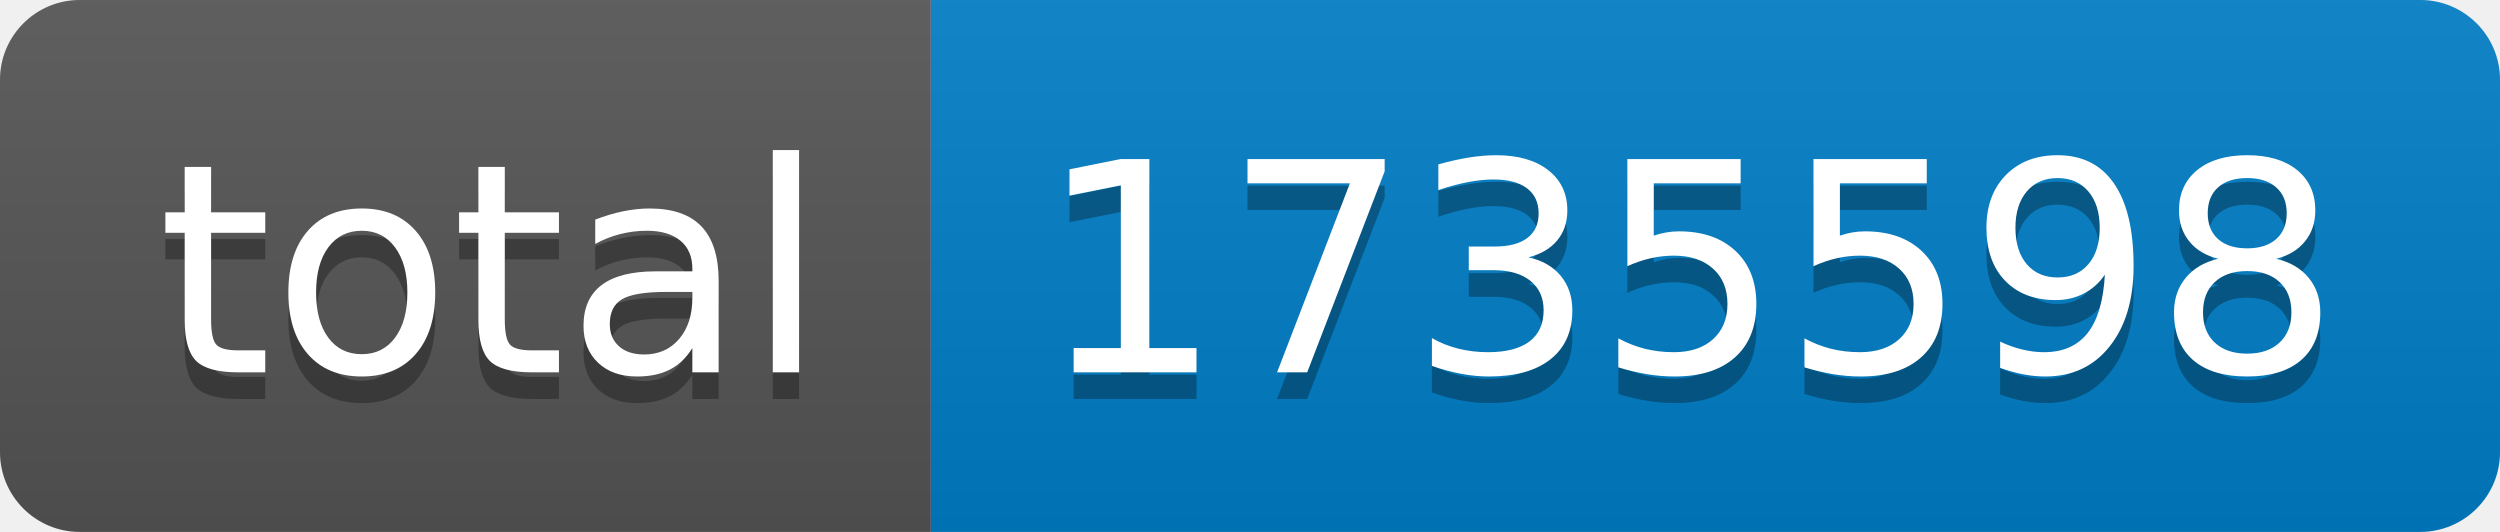
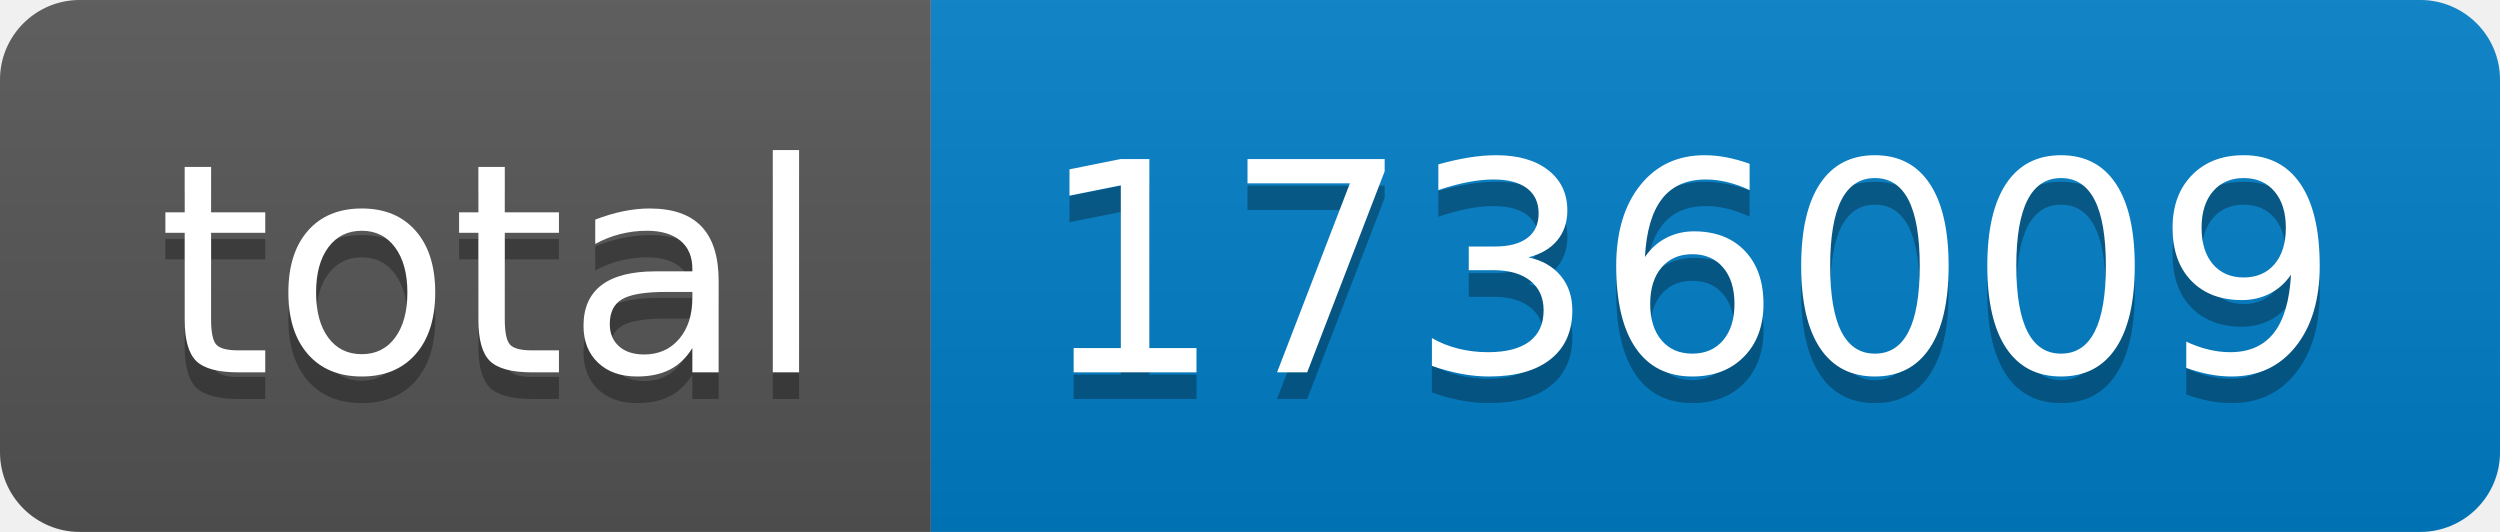
- <svg xmlns="http://www.w3.org/2000/svg" width="94" height="20" role="img" aria-label="total: 1735598">
+ <svg xmlns="http://www.w3.org/2000/svg" width="94" height="20" role="img" aria-label="total: 1736009">
  <linearGradient id="s" x2="0" y2="100%">
    <stop offset="0" stop-color="#bbb" stop-opacity=".1" />
    <stop offset="1" stop-opacity=".1" />
  </linearGradient>
  <clipPath id="r">
    <rect width="94" height="20" rx="3" fill="#fff" />
  </clipPath>
  <g clip-path="url(#r)">
    <rect width="35" height="20" fill="#555" />
    <rect x="35" width="59" height="20" fill="#007ec6" />
    <rect width="94" height="20" fill="url(#s)" />
  </g>
  <g fill="#fff" text-anchor="middle" font-family="Verdana,Geneva,DejaVu Sans,sans-serif" text-rendering="geometricPrecision" font-size="110">
    <text aria-hidden="true" x="185" y="150" fill="#010101" fill-opacity=".3" transform="scale(.1)" textLength="250">total</text>
    <text x="185" y="140" transform="scale(.1)" fill="#fff" textLength="250">total</text>
-     <text aria-hidden="true" x="635" y="150" fill="#010101" fill-opacity=".3" transform="scale(.1)" textLength="490">1735598</text>
-     <text x="635" y="140" transform="scale(.1)" fill="#fff" textLength="490">1735598</text>
+     <text aria-hidden="true" x="635" y="150" fill="#010101" fill-opacity=".3" transform="scale(.1)" textLength="490">1736009</text>
+     <text x="635" y="140" transform="scale(.1)" fill="#fff" textLength="490">1736009</text>
  </g>
</svg>
